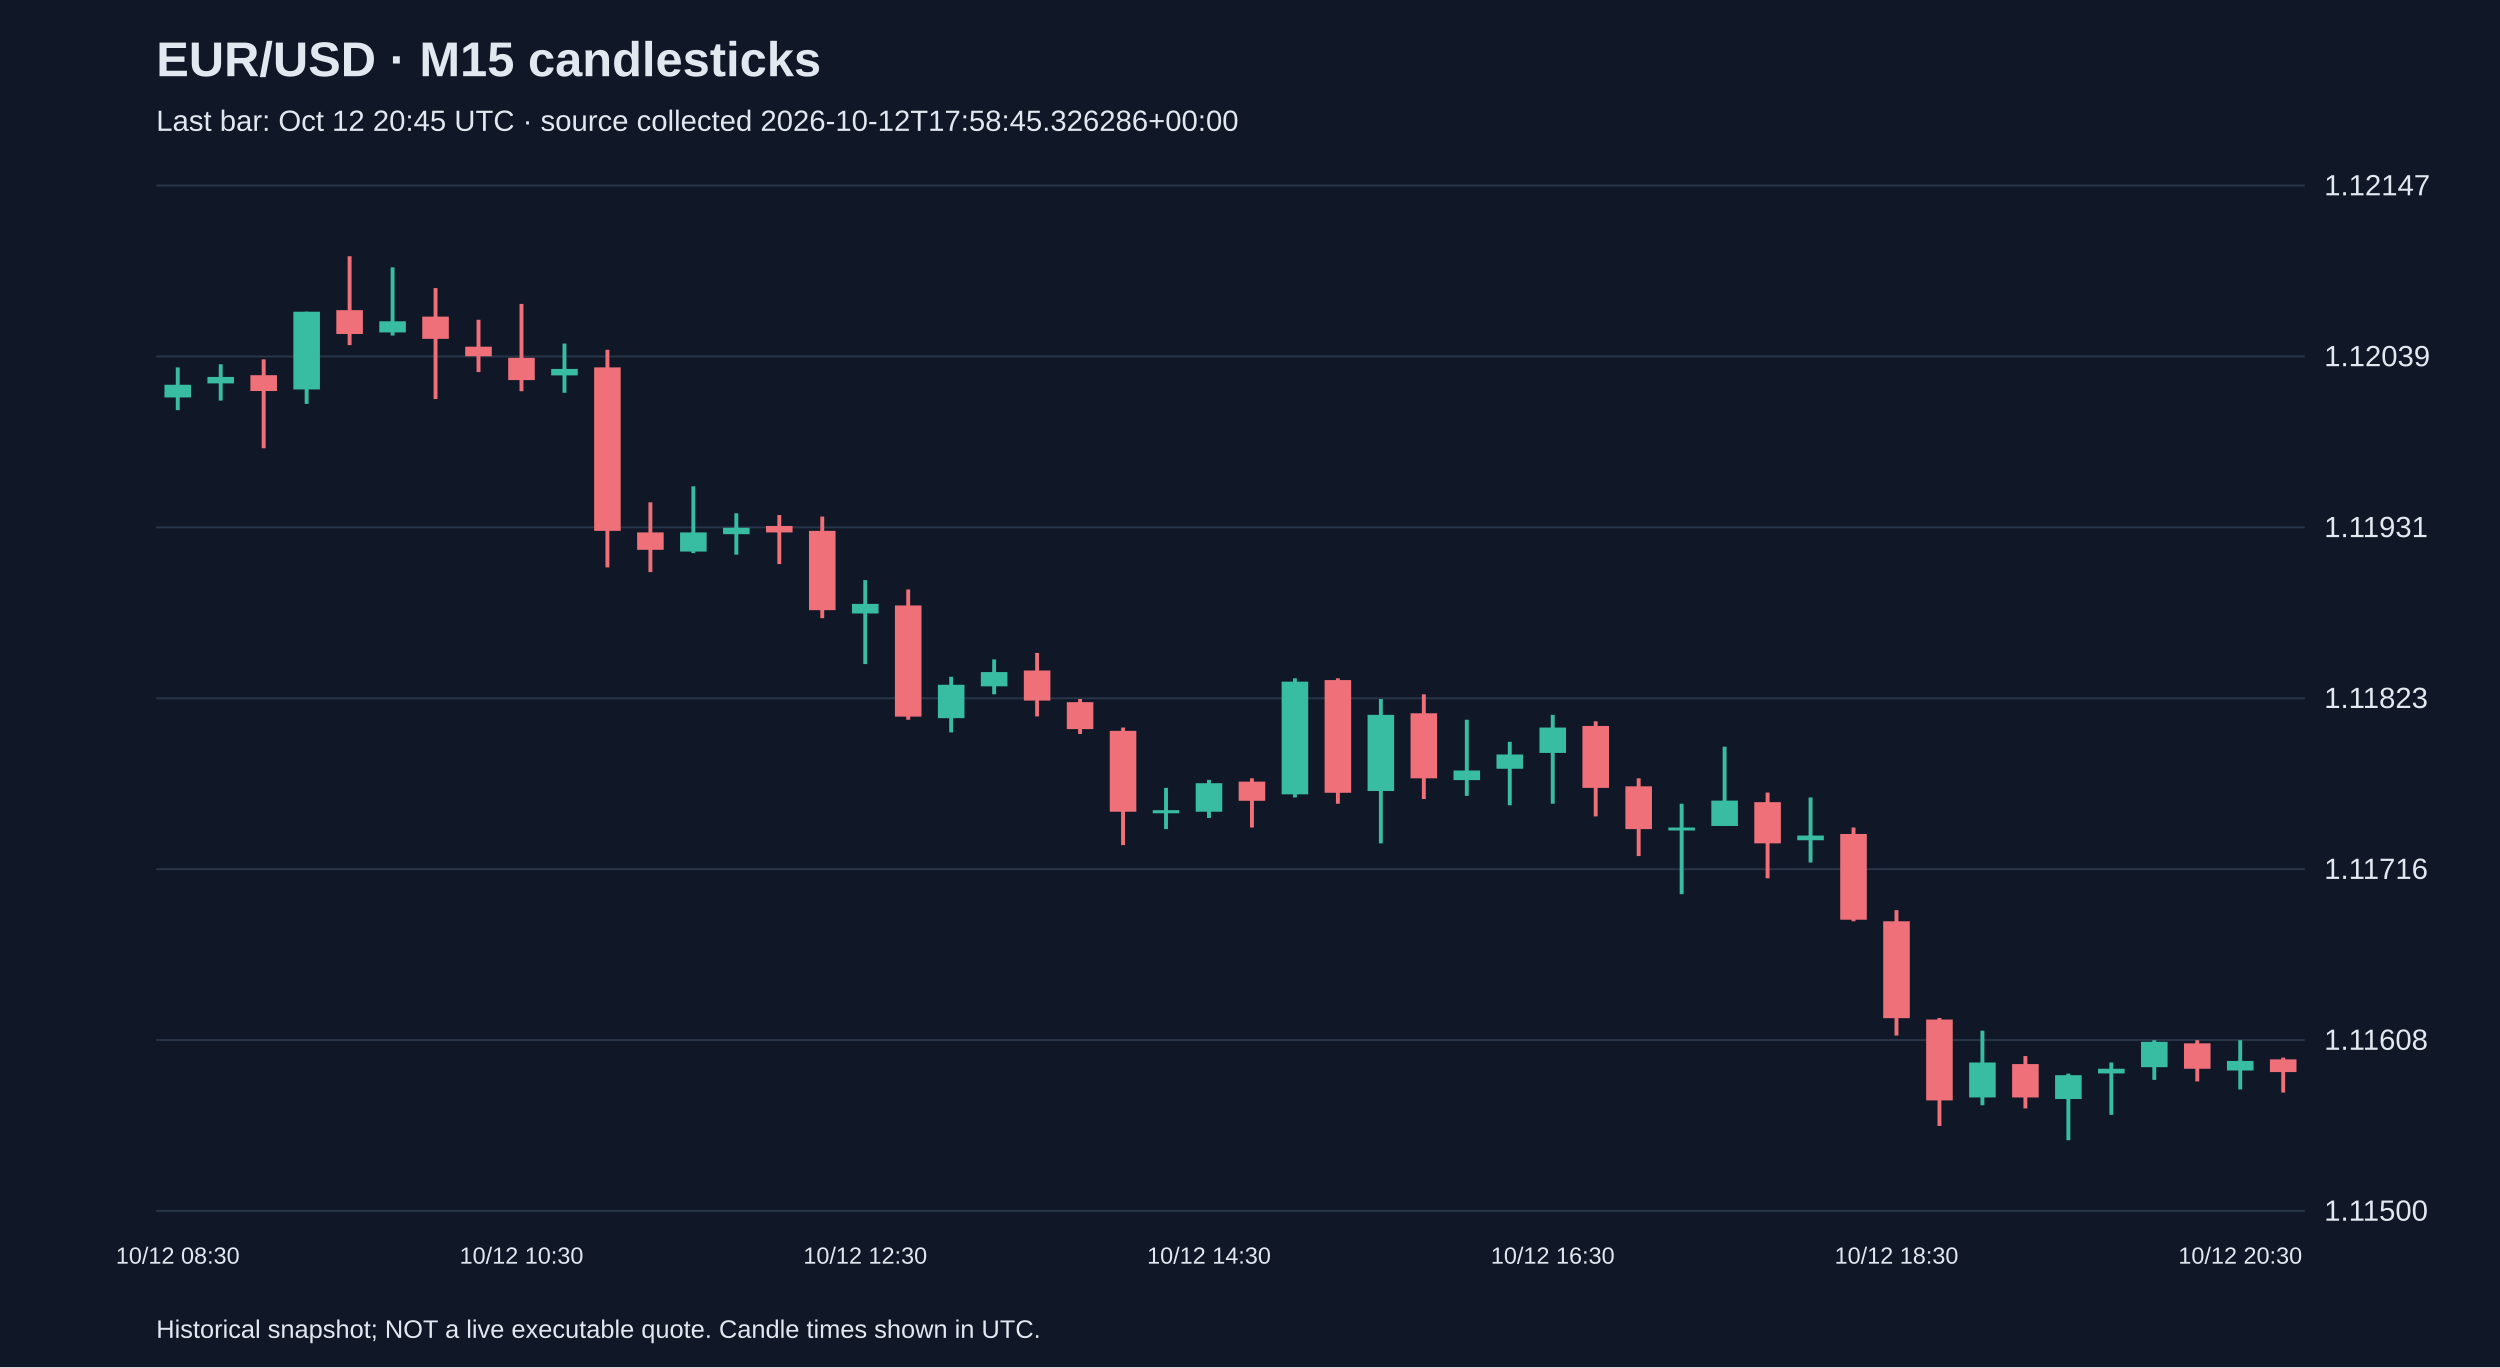
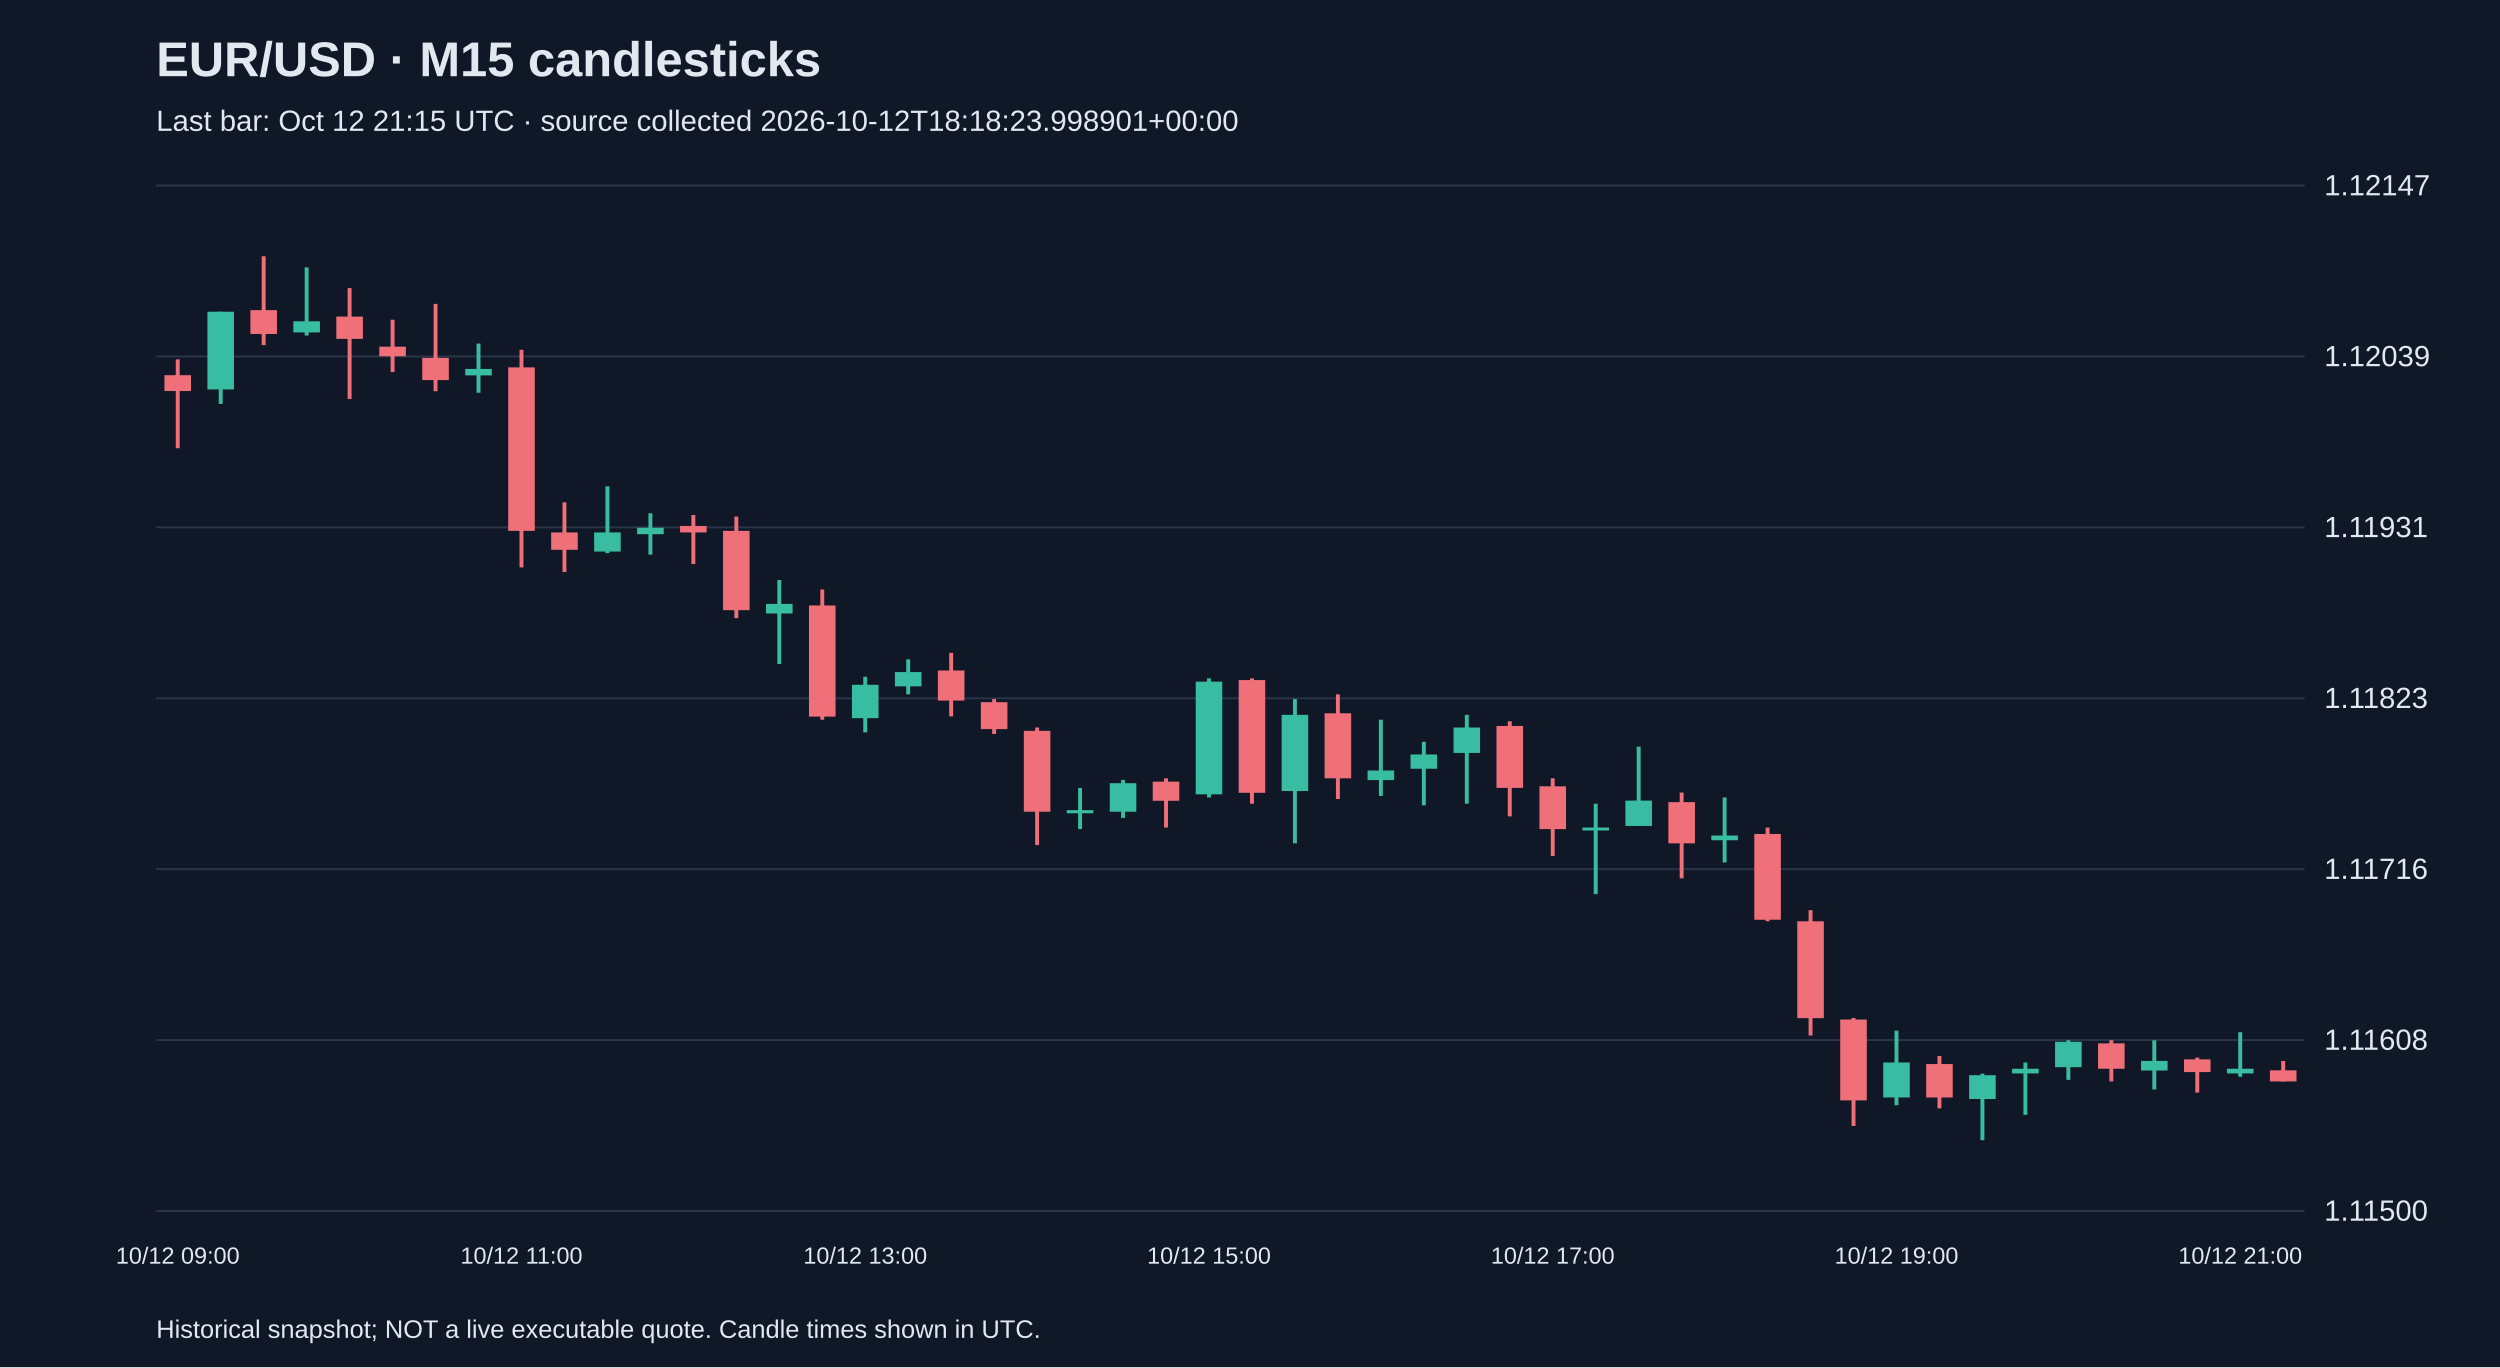
<svg xmlns="http://www.w3.org/2000/svg" viewBox="0 0 1280 700">
  <rect width="100%" height="100%" fill="#101827" />
  <style>text{font-family:Arial,sans-serif;fill:#e2e8f0}</style>
  <text x="80" y="39" font-size="25" font-weight="bold">EUR/USD · M15 candlesticks</text>
-   <text x="80" y="67" font-size="15" fill="#a6b1c5">Last bar: Oct 12 20:45 UTC · source collected 2026-10-12T17:58:45.326286+00:00</text>
+   <text x="80" y="67" font-size="15" fill="#a6b1c5">Last bar: Oct 12 21:15 UTC · source collected 2026-10-12T18:18:23.998901+00:00</text>
  <line x1="80" y1="620.0" x2="1180" y2="620.0" stroke="#283548" />
  <text x="1190" y="625.0" font-size="15">1.11500</text>
  <line x1="80" y1="532.5" x2="1180" y2="532.5" stroke="#283548" />
  <text x="1190" y="537.5" font-size="15">1.11608</text>
  <line x1="80" y1="445.0" x2="1180" y2="445.0" stroke="#283548" />
  <text x="1190" y="450.0" font-size="15">1.11716</text>
  <line x1="80" y1="357.5" x2="1180" y2="357.5" stroke="#283548" />
  <text x="1190" y="362.5" font-size="15">1.11823</text>
  <line x1="80" y1="270.0" x2="1180" y2="270.0" stroke="#283548" />
  <text x="1190" y="275.0" font-size="15">1.11931</text>
  <line x1="80" y1="182.5" x2="1180" y2="182.5" stroke="#283548" />
  <text x="1190" y="187.5" font-size="15">1.12039</text>
  <line x1="80" y1="95.0" x2="1180" y2="95.0" stroke="#283548" />
  <text x="1190" y="100.0" font-size="15">1.12147</text>
-   <line x1="91.0" y1="188.1" x2="91.0" y2="210.0" stroke="#38bca2" stroke-width="2" />
-   <rect x="84.2" y="197.0" width="13.6" height="6.5" fill="#38bca2" />
-   <text x="91.0" y="647" text-anchor="middle" font-size="12">10/12 08:30</text>
-   <line x1="113.0" y1="186.5" x2="113.0" y2="205.1" stroke="#38bca2" stroke-width="2" />
-   <rect x="106.2" y="193.0" width="13.6" height="3.3" fill="#38bca2" />
-   <line x1="135.0" y1="184.0" x2="135.0" y2="229.5" stroke="#f07079" stroke-width="2" />
-   <rect x="128.2" y="192.1" width="13.6" height="8.1" fill="#f07079" />
-   <line x1="157.0" y1="159.6" x2="157.0" y2="206.8" stroke="#38bca2" stroke-width="2" />
-   <rect x="150.2" y="159.6" width="13.6" height="39.8" fill="#38bca2" />
-   <line x1="179.0" y1="131.2" x2="179.0" y2="176.7" stroke="#f07079" stroke-width="2" />
-   <rect x="172.2" y="158.8" width="13.6" height="12.2" fill="#f07079" />
-   <line x1="201.0" y1="136.9" x2="201.0" y2="171.8" stroke="#38bca2" stroke-width="2" />
-   <rect x="194.2" y="164.5" width="13.6" height="5.7" fill="#38bca2" />
-   <line x1="223.0" y1="147.5" x2="223.0" y2="204.3" stroke="#f07079" stroke-width="2" />
-   <rect x="216.2" y="162.1" width="13.6" height="11.4" fill="#f07079" />
-   <line x1="245.0" y1="163.7" x2="245.0" y2="190.5" stroke="#f07079" stroke-width="2" />
-   <rect x="238.2" y="177.5" width="13.6" height="4.9" fill="#f07079" />
-   <line x1="267.0" y1="155.6" x2="267.0" y2="200.3" stroke="#f07079" stroke-width="2" />
-   <rect x="260.2" y="183.2" width="13.6" height="11.4" fill="#f07079" />
-   <text x="267.0" y="647" text-anchor="middle" font-size="12">10/12 10:30</text>
-   <line x1="289.0" y1="175.9" x2="289.0" y2="201.1" stroke="#38bca2" stroke-width="2" />
-   <rect x="282.2" y="188.9" width="13.6" height="3.3" fill="#38bca2" />
-   <line x1="311.0" y1="179.1" x2="311.0" y2="290.5" stroke="#f07079" stroke-width="2" />
-   <rect x="304.2" y="188.1" width="13.6" height="83.7" fill="#f07079" />
-   <line x1="333.0" y1="257.2" x2="333.0" y2="292.9" stroke="#f07079" stroke-width="2" />
-   <rect x="326.2" y="272.6" width="13.6" height="8.9" fill="#f07079" />
-   <line x1="355.0" y1="249.0" x2="355.0" y2="283.2" stroke="#38bca2" stroke-width="2" />
-   <rect x="348.2" y="272.6" width="13.6" height="9.8" fill="#38bca2" />
-   <line x1="377.0" y1="262.8" x2="377.0" y2="284.0" stroke="#38bca2" stroke-width="2" />
-   <rect x="370.2" y="270.2" width="13.6" height="3.3" fill="#38bca2" />
-   <line x1="399.0" y1="263.7" x2="399.0" y2="288.8" stroke="#f07079" stroke-width="2" />
-   <rect x="392.2" y="269.3" width="13.6" height="3.3" fill="#f07079" />
-   <line x1="421.0" y1="264.5" x2="421.0" y2="316.5" stroke="#f07079" stroke-width="2" />
-   <rect x="414.2" y="271.8" width="13.6" height="40.6" fill="#f07079" />
-   <line x1="443.0" y1="297.0" x2="443.0" y2="340.0" stroke="#38bca2" stroke-width="2" />
-   <rect x="436.2" y="309.2" width="13.6" height="4.9" fill="#38bca2" />
-   <text x="443.0" y="647" text-anchor="middle" font-size="12">10/12 12:30</text>
-   <line x1="465.0" y1="301.8" x2="465.0" y2="368.5" stroke="#f07079" stroke-width="2" />
-   <rect x="458.2" y="310.0" width="13.6" height="56.9" fill="#f07079" />
-   <line x1="487.0" y1="346.5" x2="487.0" y2="375.0" stroke="#38bca2" stroke-width="2" />
-   <rect x="480.2" y="350.6" width="13.6" height="17.1" fill="#38bca2" />
-   <line x1="509.0" y1="337.6" x2="509.0" y2="355.5" stroke="#38bca2" stroke-width="2" />
-   <rect x="502.2" y="344.1" width="13.6" height="7.3" fill="#38bca2" />
-   <line x1="531.0" y1="334.3" x2="531.0" y2="366.8" stroke="#f07079" stroke-width="2" />
-   <rect x="524.2" y="343.3" width="13.6" height="15.4" fill="#f07079" />
-   <line x1="553.0" y1="357.9" x2="553.0" y2="375.8" stroke="#f07079" stroke-width="2" />
-   <rect x="546.2" y="359.5" width="13.6" height="13.8" fill="#f07079" />
-   <line x1="575.0" y1="372.5" x2="575.0" y2="432.7" stroke="#f07079" stroke-width="2" />
-   <rect x="568.2" y="374.2" width="13.6" height="41.4" fill="#f07079" />
-   <line x1="597.0" y1="403.4" x2="597.0" y2="424.5" stroke="#38bca2" stroke-width="2" />
-   <rect x="590.2" y="414.8" width="13.6" height="1.6" fill="#38bca2" />
-   <line x1="619.0" y1="399.3" x2="619.0" y2="418.8" stroke="#38bca2" stroke-width="2" />
-   <rect x="612.2" y="401.0" width="13.6" height="14.6" fill="#38bca2" />
-   <text x="619.0" y="647" text-anchor="middle" font-size="12">10/12 14:30</text>
-   <line x1="641.0" y1="398.5" x2="641.0" y2="423.7" stroke="#f07079" stroke-width="2" />
-   <rect x="634.2" y="400.2" width="13.6" height="9.8" fill="#f07079" />
-   <line x1="663.0" y1="347.3" x2="663.0" y2="408.3" stroke="#38bca2" stroke-width="2" />
-   <rect x="656.2" y="349.0" width="13.6" height="57.7" fill="#38bca2" />
-   <line x1="685.0" y1="347.3" x2="685.0" y2="411.5" stroke="#f07079" stroke-width="2" />
-   <rect x="678.2" y="348.2" width="13.6" height="57.7" fill="#f07079" />
-   <line x1="707.0" y1="357.9" x2="707.0" y2="431.8" stroke="#38bca2" stroke-width="2" />
-   <rect x="700.2" y="366.0" width="13.6" height="39.0" fill="#38bca2" />
-   <line x1="729.0" y1="355.5" x2="729.0" y2="409.1" stroke="#f07079" stroke-width="2" />
-   <rect x="722.2" y="365.2" width="13.6" height="33.3" fill="#f07079" />
-   <line x1="751.0" y1="368.5" x2="751.0" y2="407.5" stroke="#38bca2" stroke-width="2" />
-   <rect x="744.2" y="394.5" width="13.6" height="4.9" fill="#38bca2" />
-   <line x1="773.0" y1="379.8" x2="773.0" y2="412.3" stroke="#38bca2" stroke-width="2" />
-   <rect x="766.2" y="386.3" width="13.6" height="7.3" fill="#38bca2" />
-   <line x1="795.0" y1="366.0" x2="795.0" y2="411.5" stroke="#38bca2" stroke-width="2" />
-   <rect x="788.2" y="372.5" width="13.6" height="13.0" fill="#38bca2" />
-   <text x="795.0" y="647" text-anchor="middle" font-size="12">10/12 16:30</text>
-   <line x1="817.0" y1="369.3" x2="817.0" y2="418.0" stroke="#f07079" stroke-width="2" />
-   <rect x="810.2" y="371.7" width="13.6" height="31.7" fill="#f07079" />
-   <line x1="839.0" y1="398.5" x2="839.0" y2="438.3" stroke="#f07079" stroke-width="2" />
-   <rect x="832.2" y="402.6" width="13.6" height="21.9" fill="#f07079" />
-   <line x1="861.0" y1="411.5" x2="861.0" y2="457.8" stroke="#38bca2" stroke-width="2" />
-   <rect x="854.2" y="423.7" width="13.6" height="1.5" fill="#38bca2" />
-   <line x1="883.0" y1="382.3" x2="883.0" y2="422.9" stroke="#38bca2" stroke-width="2" />
-   <rect x="876.2" y="409.9" width="13.6" height="13.0" fill="#38bca2" />
-   <line x1="905.0" y1="405.8" x2="905.0" y2="449.7" stroke="#f07079" stroke-width="2" />
-   <rect x="898.2" y="410.7" width="13.6" height="21.1" fill="#f07079" />
-   <line x1="927.0" y1="408.3" x2="927.0" y2="441.6" stroke="#38bca2" stroke-width="2" />
-   <rect x="920.2" y="427.8" width="13.6" height="2.4" fill="#38bca2" />
-   <line x1="949.0" y1="423.7" x2="949.0" y2="471.7" stroke="#f07079" stroke-width="2" />
-   <rect x="942.2" y="427.0" width="13.6" height="43.9" fill="#f07079" />
-   <line x1="971.0" y1="466.0" x2="971.0" y2="530.2" stroke="#f07079" stroke-width="2" />
-   <rect x="964.2" y="471.7" width="13.6" height="49.6" fill="#f07079" />
-   <text x="971.0" y="647" text-anchor="middle" font-size="12">10/12 18:30</text>
-   <line x1="993.0" y1="521.2" x2="993.0" y2="576.5" stroke="#f07079" stroke-width="2" />
-   <rect x="986.2" y="522.0" width="13.6" height="41.4" fill="#f07079" />
-   <line x1="1015.0" y1="527.7" x2="1015.0" y2="565.9" stroke="#38bca2" stroke-width="2" />
-   <rect x="1008.2" y="544.0" width="13.6" height="17.9" fill="#38bca2" />
-   <line x1="1037.0" y1="540.7" x2="1037.0" y2="567.5" stroke="#f07079" stroke-width="2" />
-   <rect x="1030.2" y="544.8" width="13.6" height="17.1" fill="#f07079" />
-   <line x1="1059.0" y1="549.7" x2="1059.0" y2="583.8" stroke="#38bca2" stroke-width="2" />
-   <rect x="1052.2" y="550.5" width="13.6" height="12.2" fill="#38bca2" />
-   <line x1="1081.0" y1="544.0" x2="1081.0" y2="570.8" stroke="#38bca2" stroke-width="2" />
-   <rect x="1074.2" y="547.2" width="13.6" height="2.4" fill="#38bca2" />
-   <line x1="1103.0" y1="532.6" x2="1103.0" y2="552.9" stroke="#38bca2" stroke-width="2" />
-   <rect x="1096.2" y="533.4" width="13.6" height="13.0" fill="#38bca2" />
-   <line x1="1125.0" y1="532.6" x2="1125.0" y2="553.7" stroke="#f07079" stroke-width="2" />
-   <rect x="1118.2" y="534.2" width="13.6" height="13.0" fill="#f07079" />
-   <line x1="1147.0" y1="532.6" x2="1147.0" y2="557.8" stroke="#38bca2" stroke-width="2" />
-   <rect x="1140.2" y="543.2" width="13.6" height="4.9" fill="#38bca2" />
-   <text x="1147.0" y="647" text-anchor="middle" font-size="12">10/12 20:30</text>
-   <line x1="1169.0" y1="541.5" x2="1169.0" y2="559.4" stroke="#f07079" stroke-width="2" />
-   <rect x="1162.2" y="542.4" width="13.6" height="6.5" fill="#f07079" />
+   <line x1="91.0" y1="184.0" x2="91.0" y2="229.5" stroke="#f07079" stroke-width="2" />
+   <rect x="84.2" y="192.1" width="13.6" height="8.1" fill="#f07079" />
+   <text x="91.0" y="647" text-anchor="middle" font-size="12">10/12 09:00</text>
+   <line x1="113.0" y1="159.6" x2="113.0" y2="206.8" stroke="#38bca2" stroke-width="2" />
+   <rect x="106.2" y="159.6" width="13.6" height="39.8" fill="#38bca2" />
+   <line x1="135.0" y1="131.2" x2="135.0" y2="176.7" stroke="#f07079" stroke-width="2" />
+   <rect x="128.2" y="158.8" width="13.6" height="12.2" fill="#f07079" />
+   <line x1="157.0" y1="136.9" x2="157.0" y2="171.8" stroke="#38bca2" stroke-width="2" />
+   <rect x="150.2" y="164.5" width="13.6" height="5.7" fill="#38bca2" />
+   <line x1="179.0" y1="147.5" x2="179.0" y2="204.3" stroke="#f07079" stroke-width="2" />
+   <rect x="172.2" y="162.1" width="13.6" height="11.4" fill="#f07079" />
+   <line x1="201.0" y1="163.7" x2="201.0" y2="190.5" stroke="#f07079" stroke-width="2" />
+   <rect x="194.2" y="177.5" width="13.6" height="4.9" fill="#f07079" />
+   <line x1="223.0" y1="155.6" x2="223.0" y2="200.3" stroke="#f07079" stroke-width="2" />
+   <rect x="216.2" y="183.2" width="13.6" height="11.4" fill="#f07079" />
+   <line x1="245.0" y1="175.9" x2="245.0" y2="201.1" stroke="#38bca2" stroke-width="2" />
+   <rect x="238.2" y="188.9" width="13.6" height="3.3" fill="#38bca2" />
+   <line x1="267.0" y1="179.1" x2="267.0" y2="290.5" stroke="#f07079" stroke-width="2" />
+   <rect x="260.2" y="188.1" width="13.6" height="83.7" fill="#f07079" />
+   <text x="267.0" y="647" text-anchor="middle" font-size="12">10/12 11:00</text>
+   <line x1="289.0" y1="257.2" x2="289.0" y2="292.9" stroke="#f07079" stroke-width="2" />
+   <rect x="282.2" y="272.6" width="13.6" height="8.9" fill="#f07079" />
+   <line x1="311.0" y1="249.0" x2="311.0" y2="283.2" stroke="#38bca2" stroke-width="2" />
+   <rect x="304.2" y="272.6" width="13.6" height="9.8" fill="#38bca2" />
+   <line x1="333.0" y1="262.8" x2="333.0" y2="284.0" stroke="#38bca2" stroke-width="2" />
+   <rect x="326.2" y="270.2" width="13.6" height="3.3" fill="#38bca2" />
+   <line x1="355.0" y1="263.7" x2="355.0" y2="288.8" stroke="#f07079" stroke-width="2" />
+   <rect x="348.2" y="269.3" width="13.6" height="3.3" fill="#f07079" />
+   <line x1="377.0" y1="264.5" x2="377.0" y2="316.5" stroke="#f07079" stroke-width="2" />
+   <rect x="370.2" y="271.8" width="13.6" height="40.6" fill="#f07079" />
+   <line x1="399.0" y1="297.0" x2="399.0" y2="340.0" stroke="#38bca2" stroke-width="2" />
+   <rect x="392.2" y="309.2" width="13.6" height="4.9" fill="#38bca2" />
+   <line x1="421.0" y1="301.8" x2="421.0" y2="368.5" stroke="#f07079" stroke-width="2" />
+   <rect x="414.2" y="310.0" width="13.6" height="56.9" fill="#f07079" />
+   <line x1="443.0" y1="346.5" x2="443.0" y2="375.0" stroke="#38bca2" stroke-width="2" />
+   <rect x="436.2" y="350.6" width="13.6" height="17.1" fill="#38bca2" />
+   <text x="443.0" y="647" text-anchor="middle" font-size="12">10/12 13:00</text>
+   <line x1="465.0" y1="337.6" x2="465.0" y2="355.5" stroke="#38bca2" stroke-width="2" />
+   <rect x="458.2" y="344.1" width="13.6" height="7.3" fill="#38bca2" />
+   <line x1="487.0" y1="334.3" x2="487.0" y2="366.8" stroke="#f07079" stroke-width="2" />
+   <rect x="480.2" y="343.3" width="13.6" height="15.4" fill="#f07079" />
+   <line x1="509.0" y1="357.9" x2="509.0" y2="375.8" stroke="#f07079" stroke-width="2" />
+   <rect x="502.2" y="359.5" width="13.6" height="13.8" fill="#f07079" />
+   <line x1="531.0" y1="372.5" x2="531.0" y2="432.7" stroke="#f07079" stroke-width="2" />
+   <rect x="524.2" y="374.2" width="13.6" height="41.4" fill="#f07079" />
+   <line x1="553.0" y1="403.4" x2="553.0" y2="424.5" stroke="#38bca2" stroke-width="2" />
+   <rect x="546.2" y="414.8" width="13.6" height="1.6" fill="#38bca2" />
+   <line x1="575.0" y1="399.3" x2="575.0" y2="418.8" stroke="#38bca2" stroke-width="2" />
+   <rect x="568.2" y="401.0" width="13.6" height="14.6" fill="#38bca2" />
+   <line x1="597.0" y1="398.5" x2="597.0" y2="423.7" stroke="#f07079" stroke-width="2" />
+   <rect x="590.2" y="400.2" width="13.6" height="9.8" fill="#f07079" />
+   <line x1="619.0" y1="347.3" x2="619.0" y2="408.3" stroke="#38bca2" stroke-width="2" />
+   <rect x="612.2" y="349.0" width="13.6" height="57.7" fill="#38bca2" />
+   <text x="619.0" y="647" text-anchor="middle" font-size="12">10/12 15:00</text>
+   <line x1="641.0" y1="347.3" x2="641.0" y2="411.5" stroke="#f07079" stroke-width="2" />
+   <rect x="634.2" y="348.2" width="13.6" height="57.7" fill="#f07079" />
+   <line x1="663.0" y1="357.9" x2="663.0" y2="431.8" stroke="#38bca2" stroke-width="2" />
+   <rect x="656.2" y="366.0" width="13.6" height="39.0" fill="#38bca2" />
+   <line x1="685.0" y1="355.5" x2="685.0" y2="409.1" stroke="#f07079" stroke-width="2" />
+   <rect x="678.2" y="365.2" width="13.6" height="33.3" fill="#f07079" />
+   <line x1="707.0" y1="368.5" x2="707.0" y2="407.5" stroke="#38bca2" stroke-width="2" />
+   <rect x="700.2" y="394.5" width="13.6" height="4.9" fill="#38bca2" />
+   <line x1="729.0" y1="379.8" x2="729.0" y2="412.3" stroke="#38bca2" stroke-width="2" />
+   <rect x="722.2" y="386.3" width="13.6" height="7.3" fill="#38bca2" />
+   <line x1="751.0" y1="366.0" x2="751.0" y2="411.5" stroke="#38bca2" stroke-width="2" />
+   <rect x="744.2" y="372.5" width="13.6" height="13.0" fill="#38bca2" />
+   <line x1="773.0" y1="369.3" x2="773.0" y2="418.0" stroke="#f07079" stroke-width="2" />
+   <rect x="766.2" y="371.7" width="13.6" height="31.7" fill="#f07079" />
+   <line x1="795.0" y1="398.5" x2="795.0" y2="438.3" stroke="#f07079" stroke-width="2" />
+   <rect x="788.2" y="402.6" width="13.6" height="21.9" fill="#f07079" />
+   <text x="795.0" y="647" text-anchor="middle" font-size="12">10/12 17:00</text>
+   <line x1="817.0" y1="411.5" x2="817.0" y2="457.8" stroke="#38bca2" stroke-width="2" />
+   <rect x="810.2" y="423.7" width="13.6" height="1.5" fill="#38bca2" />
+   <line x1="839.0" y1="382.3" x2="839.0" y2="422.9" stroke="#38bca2" stroke-width="2" />
+   <rect x="832.2" y="409.9" width="13.6" height="13.0" fill="#38bca2" />
+   <line x1="861.0" y1="405.8" x2="861.0" y2="449.7" stroke="#f07079" stroke-width="2" />
+   <rect x="854.2" y="410.7" width="13.6" height="21.1" fill="#f07079" />
+   <line x1="883.0" y1="408.3" x2="883.0" y2="441.6" stroke="#38bca2" stroke-width="2" />
+   <rect x="876.2" y="427.8" width="13.6" height="2.4" fill="#38bca2" />
+   <line x1="905.0" y1="423.7" x2="905.0" y2="471.7" stroke="#f07079" stroke-width="2" />
+   <rect x="898.2" y="427.0" width="13.6" height="43.9" fill="#f07079" />
+   <line x1="927.0" y1="466.0" x2="927.0" y2="530.2" stroke="#f07079" stroke-width="2" />
+   <rect x="920.2" y="471.7" width="13.6" height="49.6" fill="#f07079" />
+   <line x1="949.0" y1="521.2" x2="949.0" y2="576.5" stroke="#f07079" stroke-width="2" />
+   <rect x="942.2" y="522.0" width="13.6" height="41.4" fill="#f07079" />
+   <line x1="971.0" y1="527.7" x2="971.0" y2="565.9" stroke="#38bca2" stroke-width="2" />
+   <rect x="964.2" y="544.0" width="13.6" height="17.9" fill="#38bca2" />
+   <text x="971.0" y="647" text-anchor="middle" font-size="12">10/12 19:00</text>
+   <line x1="993.0" y1="540.7" x2="993.0" y2="567.5" stroke="#f07079" stroke-width="2" />
+   <rect x="986.2" y="544.8" width="13.6" height="17.1" fill="#f07079" />
+   <line x1="1015.0" y1="549.7" x2="1015.0" y2="583.8" stroke="#38bca2" stroke-width="2" />
+   <rect x="1008.2" y="550.5" width="13.6" height="12.2" fill="#38bca2" />
+   <line x1="1037.0" y1="544.0" x2="1037.0" y2="570.8" stroke="#38bca2" stroke-width="2" />
+   <rect x="1030.2" y="547.2" width="13.6" height="2.4" fill="#38bca2" />
+   <line x1="1059.0" y1="532.6" x2="1059.0" y2="552.9" stroke="#38bca2" stroke-width="2" />
+   <rect x="1052.2" y="533.4" width="13.6" height="13.0" fill="#38bca2" />
+   <line x1="1081.0" y1="532.6" x2="1081.0" y2="553.7" stroke="#f07079" stroke-width="2" />
+   <rect x="1074.2" y="534.2" width="13.6" height="13.0" fill="#f07079" />
+   <line x1="1103.0" y1="532.6" x2="1103.0" y2="557.8" stroke="#38bca2" stroke-width="2" />
+   <rect x="1096.2" y="543.2" width="13.6" height="4.9" fill="#38bca2" />
+   <line x1="1125.0" y1="541.5" x2="1125.0" y2="559.4" stroke="#f07079" stroke-width="2" />
+   <rect x="1118.2" y="542.4" width="13.6" height="6.5" fill="#f07079" />
+   <line x1="1147.0" y1="528.5" x2="1147.0" y2="551.3" stroke="#38bca2" stroke-width="2" />
+   <rect x="1140.2" y="547.2" width="13.6" height="2.4" fill="#38bca2" />
+   <text x="1147.0" y="647" text-anchor="middle" font-size="12">10/12 21:00</text>
+   <line x1="1169.0" y1="543.2" x2="1169.0" y2="553.7" stroke="#f07079" stroke-width="2" />
+   <rect x="1162.2" y="548.0" width="13.6" height="5.7" fill="#f07079" />
  <text x="80" y="685" font-size="13">Historical snapshot; NOT a live executable quote. Candle times shown in UTC.</text>
</svg>
